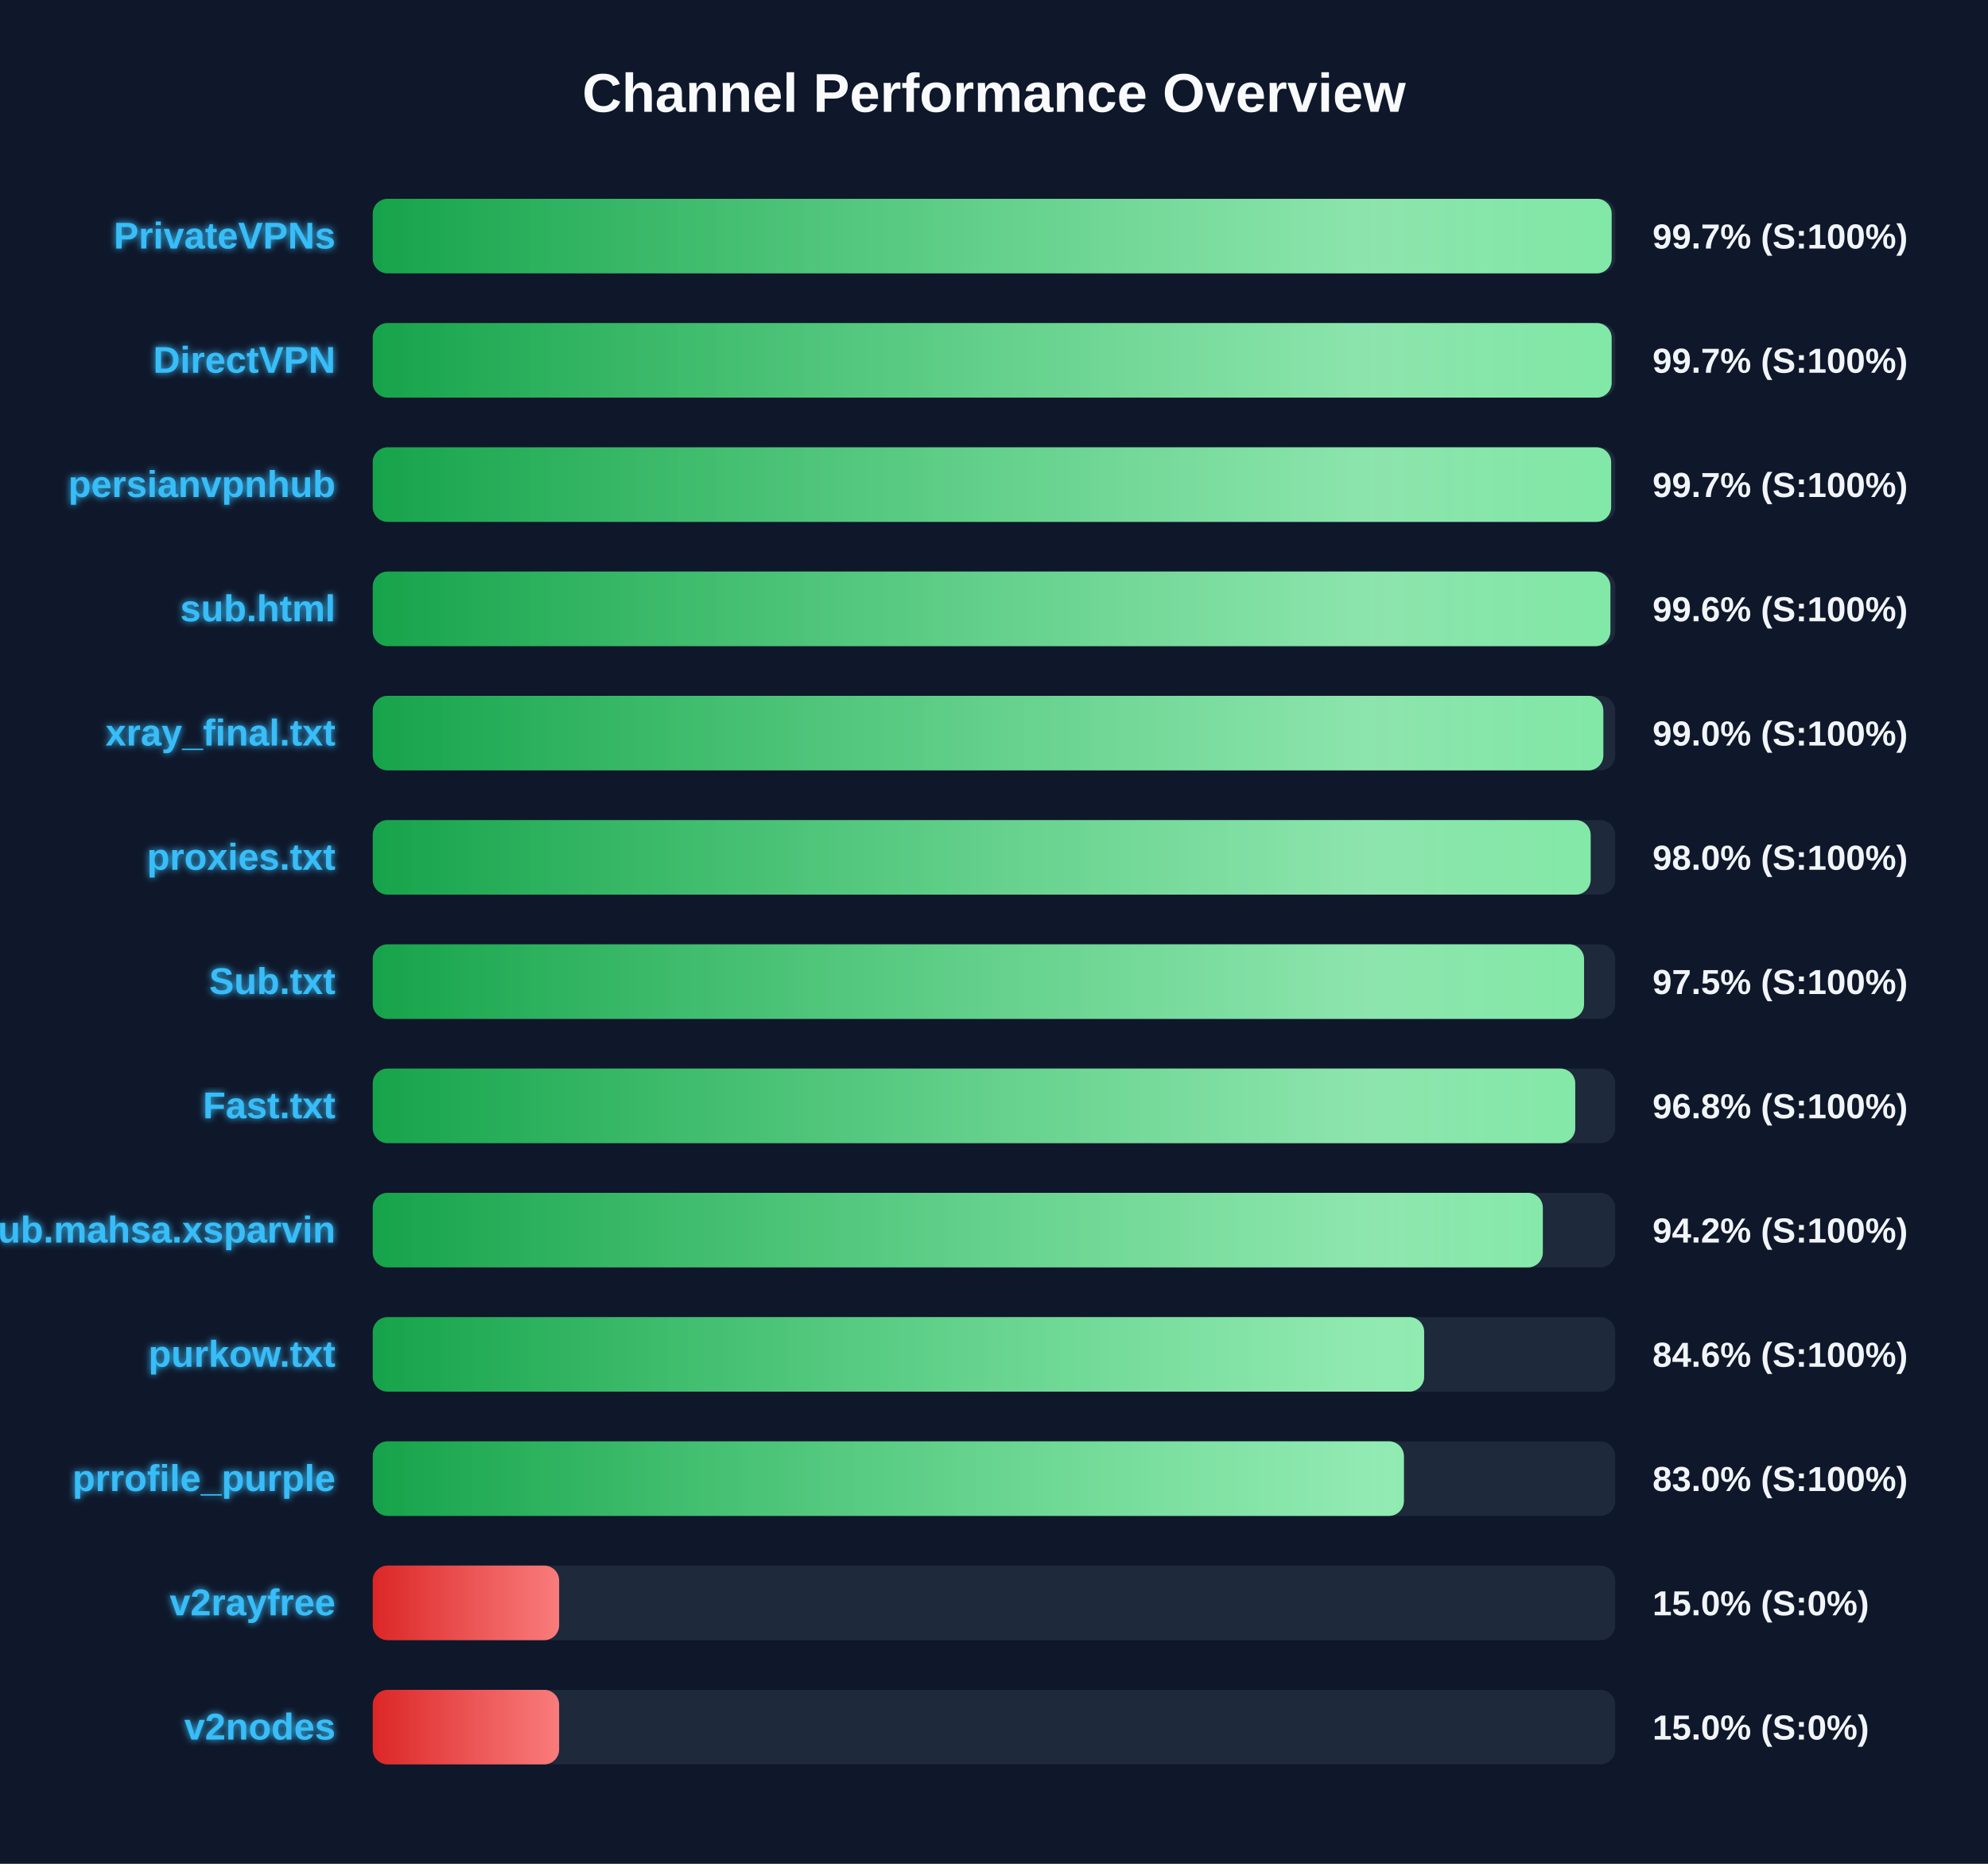
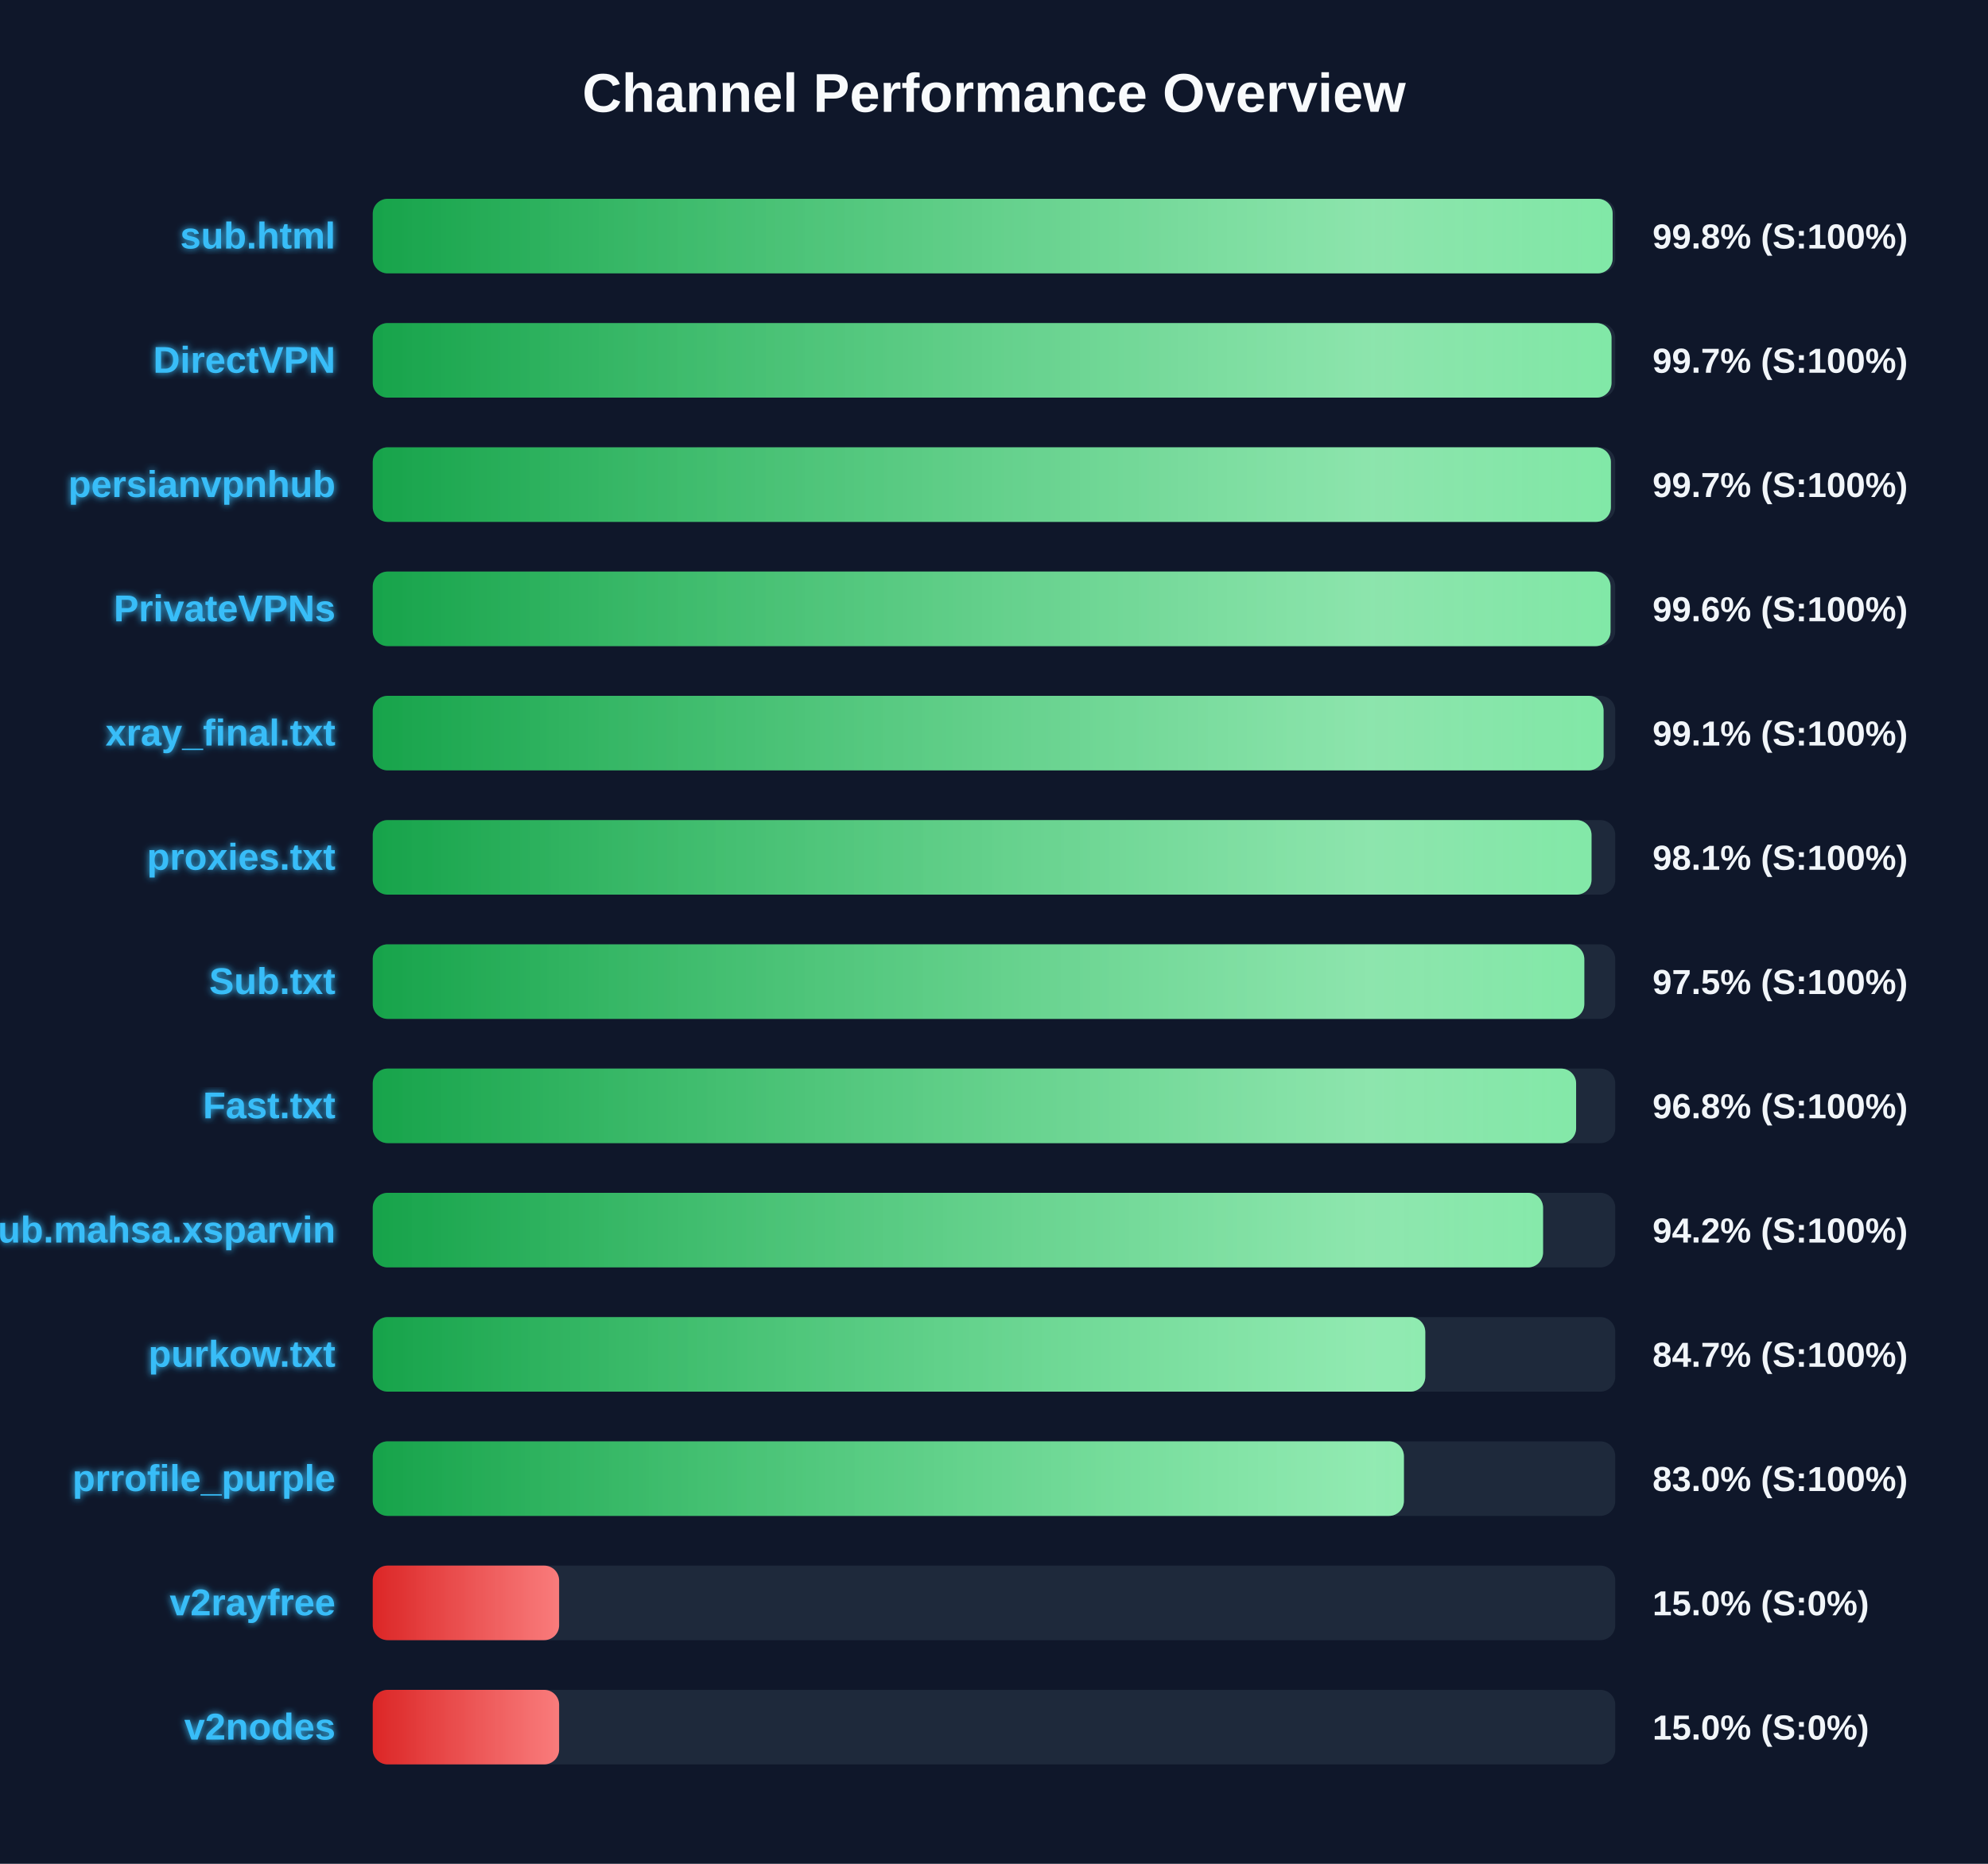
<svg xmlns="http://www.w3.org/2000/svg" width="800" height="750" version="1.1">
  <defs>
    <linearGradient id="grad-green" x1="0%" y1="0%" x2="100%" y2="0%">
      <stop offset="0%" stop-color="#16a34a" />
      <stop offset="100%" stop-color="#4ade80" />
    </linearGradient>
    <linearGradient id="grad-yellow" x1="0%" y1="0%" x2="100%" y2="0%">
      <stop offset="0%" stop-color="#ca8a04" />
      <stop offset="100%" stop-color="#fde047" />
    </linearGradient>
    <linearGradient id="grad-red" x1="0%" y1="0%" x2="100%" y2="0%">
      <stop offset="0%" stop-color="#dc2626" />
      <stop offset="100%" stop-color="#f87171" />
    </linearGradient>
    <linearGradient id="shimmer" x1="0%" y1="0%" x2="100%" y2="0%">
      <stop offset="0%" stop-color="rgba(255,255,255,0)" />
      <stop offset="50%" stop-color="rgba(255,255,255,0.4)" />
      <stop offset="100%" stop-color="rgba(255,255,255,0)" />
    </linearGradient>
    <filter id="glow" x="-20%" y="-20%" width="140%" height="140%">
      <feGaussianBlur stdDeviation="1.5" result="blur" />
      <feComposite in="SourceGraphic" in2="blur" operator="over" />
    </filter>
  </defs>
  <style>
        .bg-rect { fill: #0f172a; }
        .title { font: bold 22px 'Segoe UI', Arial, sans-serif; fill: #f8fafc; }
        .row { font: bold 15px 'Segoe UI', Arial, sans-serif; fill: #38bdf8; filter: url(#glow); }
        .score { font: bold 14px 'Segoe UI', Arial, sans-serif; fill: #f1f5f9; }
        @keyframes shimmer-anim {
            0% { transform: translateX(-100%); }
            100% { transform: translateX(200%); }
        }
        .shimmer-rect {
            animation: shimmer-anim 2.5s infinite linear;
        }
    </style>
  <rect width="100%" height="100%" class="bg-rect" />
  <text x="400" y="45" text-anchor="middle" class="title">Channel Performance Overview</text>
  <rect x="150" y="80" width="500" height="30" fill="#1e293b" rx="6" />
  <clipPath id="clip-0">
-     <rect x="150" y="80" width="498.55" height="30" rx="6" />
+     <rect x="150" y="80" width="498.95" height="30" rx="6" />
  </clipPath>
-   <rect x="150" y="80" width="498.55" height="30" fill="url(#grad-green)" rx="6" />
+   <rect x="150" y="80" width="498.95" height="30" fill="url(#grad-green)" rx="6" />
  <g clip-path="url(#clip-0)">
    <rect x="150" y="80" width="100%" height="30" fill="url(#shimmer)" class="shimmer-rect" />
  </g>
-   <text x="135" y="100" text-anchor="end" class="row">PrivateVPNs</text>
-   <text x="665" y="100" text-anchor="start" class="score">99.7% (S:100%)</text>
+   <text x="135" y="100" text-anchor="end" class="row">sub.html</text>
+   <text x="665" y="100" text-anchor="start" class="score">99.8% (S:100%)</text>
  <rect x="150" y="130" width="500" height="30" fill="#1e293b" rx="6" />
  <clipPath id="clip-1">
-     <rect x="150" y="130" width="498.55" height="30" rx="6" />
+     <rect x="150" y="130" width="498.5" height="30" rx="6" />
  </clipPath>
-   <rect x="150" y="130" width="498.55" height="30" fill="url(#grad-green)" rx="6" />
+   <rect x="150" y="130" width="498.5" height="30" fill="url(#grad-green)" rx="6" />
  <g clip-path="url(#clip-1)">
    <rect x="150" y="130" width="100%" height="30" fill="url(#shimmer)" class="shimmer-rect" />
  </g>
  <text x="135" y="150" text-anchor="end" class="row">DirectVPN</text>
  <text x="665" y="150" text-anchor="start" class="score">99.7% (S:100%)</text>
  <rect x="150" y="180" width="500" height="30" fill="#1e293b" rx="6" />
  <clipPath id="clip-2">
-     <rect x="150" y="180" width="498.35" height="30" rx="6" />
+     <rect x="150" y="180" width="498.25" height="30" rx="6" />
  </clipPath>
-   <rect x="150" y="180" width="498.35" height="30" fill="url(#grad-green)" rx="6" />
+   <rect x="150" y="180" width="498.25" height="30" fill="url(#grad-green)" rx="6" />
  <g clip-path="url(#clip-2)">
    <rect x="150" y="180" width="100%" height="30" fill="url(#shimmer)" class="shimmer-rect" />
  </g>
  <text x="135" y="200" text-anchor="end" class="row">persianvpnhub</text>
  <text x="665" y="200" text-anchor="start" class="score">99.7% (S:100%)</text>
  <rect x="150" y="230" width="500" height="30" fill="#1e293b" rx="6" />
  <clipPath id="clip-3">
-     <rect x="150" y="230" width="498.05" height="30" rx="6" />
+     <rect x="150" y="230" width="498.1" height="30" rx="6" />
  </clipPath>
-   <rect x="150" y="230" width="498.05" height="30" fill="url(#grad-green)" rx="6" />
+   <rect x="150" y="230" width="498.1" height="30" fill="url(#grad-green)" rx="6" />
  <g clip-path="url(#clip-3)">
    <rect x="150" y="230" width="100%" height="30" fill="url(#shimmer)" class="shimmer-rect" />
  </g>
-   <text x="135" y="250" text-anchor="end" class="row">sub.html</text>
+   <text x="135" y="250" text-anchor="end" class="row">PrivateVPNs</text>
  <text x="665" y="250" text-anchor="start" class="score">99.6% (S:100%)</text>
  <rect x="150" y="280" width="500" height="30" fill="#1e293b" rx="6" />
  <clipPath id="clip-4">
-     <rect x="150" y="280" width="495.2" height="30" rx="6" />
+     <rect x="150" y="280" width="495.3" height="30" rx="6" />
  </clipPath>
-   <rect x="150" y="280" width="495.2" height="30" fill="url(#grad-green)" rx="6" />
+   <rect x="150" y="280" width="495.3" height="30" fill="url(#grad-green)" rx="6" />
  <g clip-path="url(#clip-4)">
    <rect x="150" y="280" width="100%" height="30" fill="url(#shimmer)" class="shimmer-rect" />
  </g>
  <text x="135" y="300" text-anchor="end" class="row">xray_final.txt</text>
-   <text x="665" y="300" text-anchor="start" class="score">99.0% (S:100%)</text>
+   <text x="665" y="300" text-anchor="start" class="score">99.1% (S:100%)</text>
  <rect x="150" y="330" width="500" height="30" fill="#1e293b" rx="6" />
  <clipPath id="clip-5">
-     <rect x="150" y="330" width="490.1" height="30" rx="6" />
+     <rect x="150" y="330" width="490.45" height="30" rx="6" />
  </clipPath>
-   <rect x="150" y="330" width="490.1" height="30" fill="url(#grad-green)" rx="6" />
+   <rect x="150" y="330" width="490.45" height="30" fill="url(#grad-green)" rx="6" />
  <g clip-path="url(#clip-5)">
    <rect x="150" y="330" width="100%" height="30" fill="url(#shimmer)" class="shimmer-rect" />
  </g>
  <text x="135" y="350" text-anchor="end" class="row">proxies.txt</text>
-   <text x="665" y="350" text-anchor="start" class="score">98.0% (S:100%)</text>
+   <text x="665" y="350" text-anchor="start" class="score">98.1% (S:100%)</text>
  <rect x="150" y="380" width="500" height="30" fill="#1e293b" rx="6" />
  <clipPath id="clip-6">
-     <rect x="150" y="380" width="487.45" height="30" rx="6" />
+     <rect x="150" y="380" width="487.55" height="30" rx="6" />
  </clipPath>
-   <rect x="150" y="380" width="487.45" height="30" fill="url(#grad-green)" rx="6" />
+   <rect x="150" y="380" width="487.55" height="30" fill="url(#grad-green)" rx="6" />
  <g clip-path="url(#clip-6)">
    <rect x="150" y="380" width="100%" height="30" fill="url(#shimmer)" class="shimmer-rect" />
  </g>
  <text x="135" y="400" text-anchor="end" class="row">Sub.txt</text>
  <text x="665" y="400" text-anchor="start" class="score">97.5% (S:100%)</text>
  <rect x="150" y="430" width="500" height="30" fill="#1e293b" rx="6" />
  <clipPath id="clip-7">
-     <rect x="150" y="430" width="483.9" height="30" rx="6" />
+     <rect x="150" y="430" width="484.25" height="30" rx="6" />
  </clipPath>
-   <rect x="150" y="430" width="483.9" height="30" fill="url(#grad-green)" rx="6" />
+   <rect x="150" y="430" width="484.25" height="30" fill="url(#grad-green)" rx="6" />
  <g clip-path="url(#clip-7)">
    <rect x="150" y="430" width="100%" height="30" fill="url(#shimmer)" class="shimmer-rect" />
  </g>
  <text x="135" y="450" text-anchor="end" class="row">Fast.txt</text>
  <text x="665" y="450" text-anchor="start" class="score">96.8% (S:100%)</text>
  <rect x="150" y="480" width="500" height="30" fill="#1e293b" rx="6" />
  <clipPath id="clip-8">
-     <rect x="150" y="480" width="470.85" height="30" rx="6" />
+     <rect x="150" y="480" width="470.95" height="30" rx="6" />
  </clipPath>
-   <rect x="150" y="480" width="470.85" height="30" fill="url(#grad-green)" rx="6" />
+   <rect x="150" y="480" width="470.95" height="30" fill="url(#grad-green)" rx="6" />
  <g clip-path="url(#clip-8)">
    <rect x="150" y="480" width="100%" height="30" fill="url(#shimmer)" class="shimmer-rect" />
  </g>
  <text x="135" y="500" text-anchor="end" class="row">Sub.mahsa.xsparvin</text>
  <text x="665" y="500" text-anchor="start" class="score">94.2% (S:100%)</text>
  <rect x="150" y="530" width="500" height="30" fill="#1e293b" rx="6" />
  <clipPath id="clip-9">
-     <rect x="150" y="530" width="423.1" height="30" rx="6" />
+     <rect x="150" y="530" width="423.55" height="30" rx="6" />
  </clipPath>
-   <rect x="150" y="530" width="423.1" height="30" fill="url(#grad-green)" rx="6" />
+   <rect x="150" y="530" width="423.55" height="30" fill="url(#grad-green)" rx="6" />
  <g clip-path="url(#clip-9)">
    <rect x="150" y="530" width="100%" height="30" fill="url(#shimmer)" class="shimmer-rect" />
  </g>
  <text x="135" y="550" text-anchor="end" class="row">purkow.txt</text>
-   <text x="665" y="550" text-anchor="start" class="score">84.6% (S:100%)</text>
+   <text x="665" y="550" text-anchor="start" class="score">84.7% (S:100%)</text>
  <rect x="150" y="580" width="500" height="30" fill="#1e293b" rx="6" />
  <clipPath id="clip-10">
    <rect x="150" y="580" width="414.95" height="30" rx="6" />
  </clipPath>
  <rect x="150" y="580" width="414.95" height="30" fill="url(#grad-green)" rx="6" />
  <g clip-path="url(#clip-10)">
    <rect x="150" y="580" width="100%" height="30" fill="url(#shimmer)" class="shimmer-rect" />
  </g>
  <text x="135" y="600" text-anchor="end" class="row">prrofile_purple</text>
  <text x="665" y="600" text-anchor="start" class="score">83.0% (S:100%)</text>
  <rect x="150" y="630" width="500" height="30" fill="#1e293b" rx="6" />
  <clipPath id="clip-11">
    <rect x="150" y="630" width="75.0" height="30" rx="6" />
  </clipPath>
  <rect x="150" y="630" width="75.0" height="30" fill="url(#grad-red)" rx="6" />
  <g clip-path="url(#clip-11)">
    <rect x="150" y="630" width="100%" height="30" fill="url(#shimmer)" class="shimmer-rect" />
  </g>
  <text x="135" y="650" text-anchor="end" class="row">v2rayfree</text>
  <text x="665" y="650" text-anchor="start" class="score">15.0% (S:0%)</text>
  <rect x="150" y="680" width="500" height="30" fill="#1e293b" rx="6" />
  <clipPath id="clip-12">
    <rect x="150" y="680" width="75.0" height="30" rx="6" />
  </clipPath>
  <rect x="150" y="680" width="75.0" height="30" fill="url(#grad-red)" rx="6" />
  <g clip-path="url(#clip-12)">
    <rect x="150" y="680" width="100%" height="30" fill="url(#shimmer)" class="shimmer-rect" />
  </g>
  <text x="135" y="700" text-anchor="end" class="row">v2nodes</text>
  <text x="665" y="700" text-anchor="start" class="score">15.0% (S:0%)</text>
</svg>
